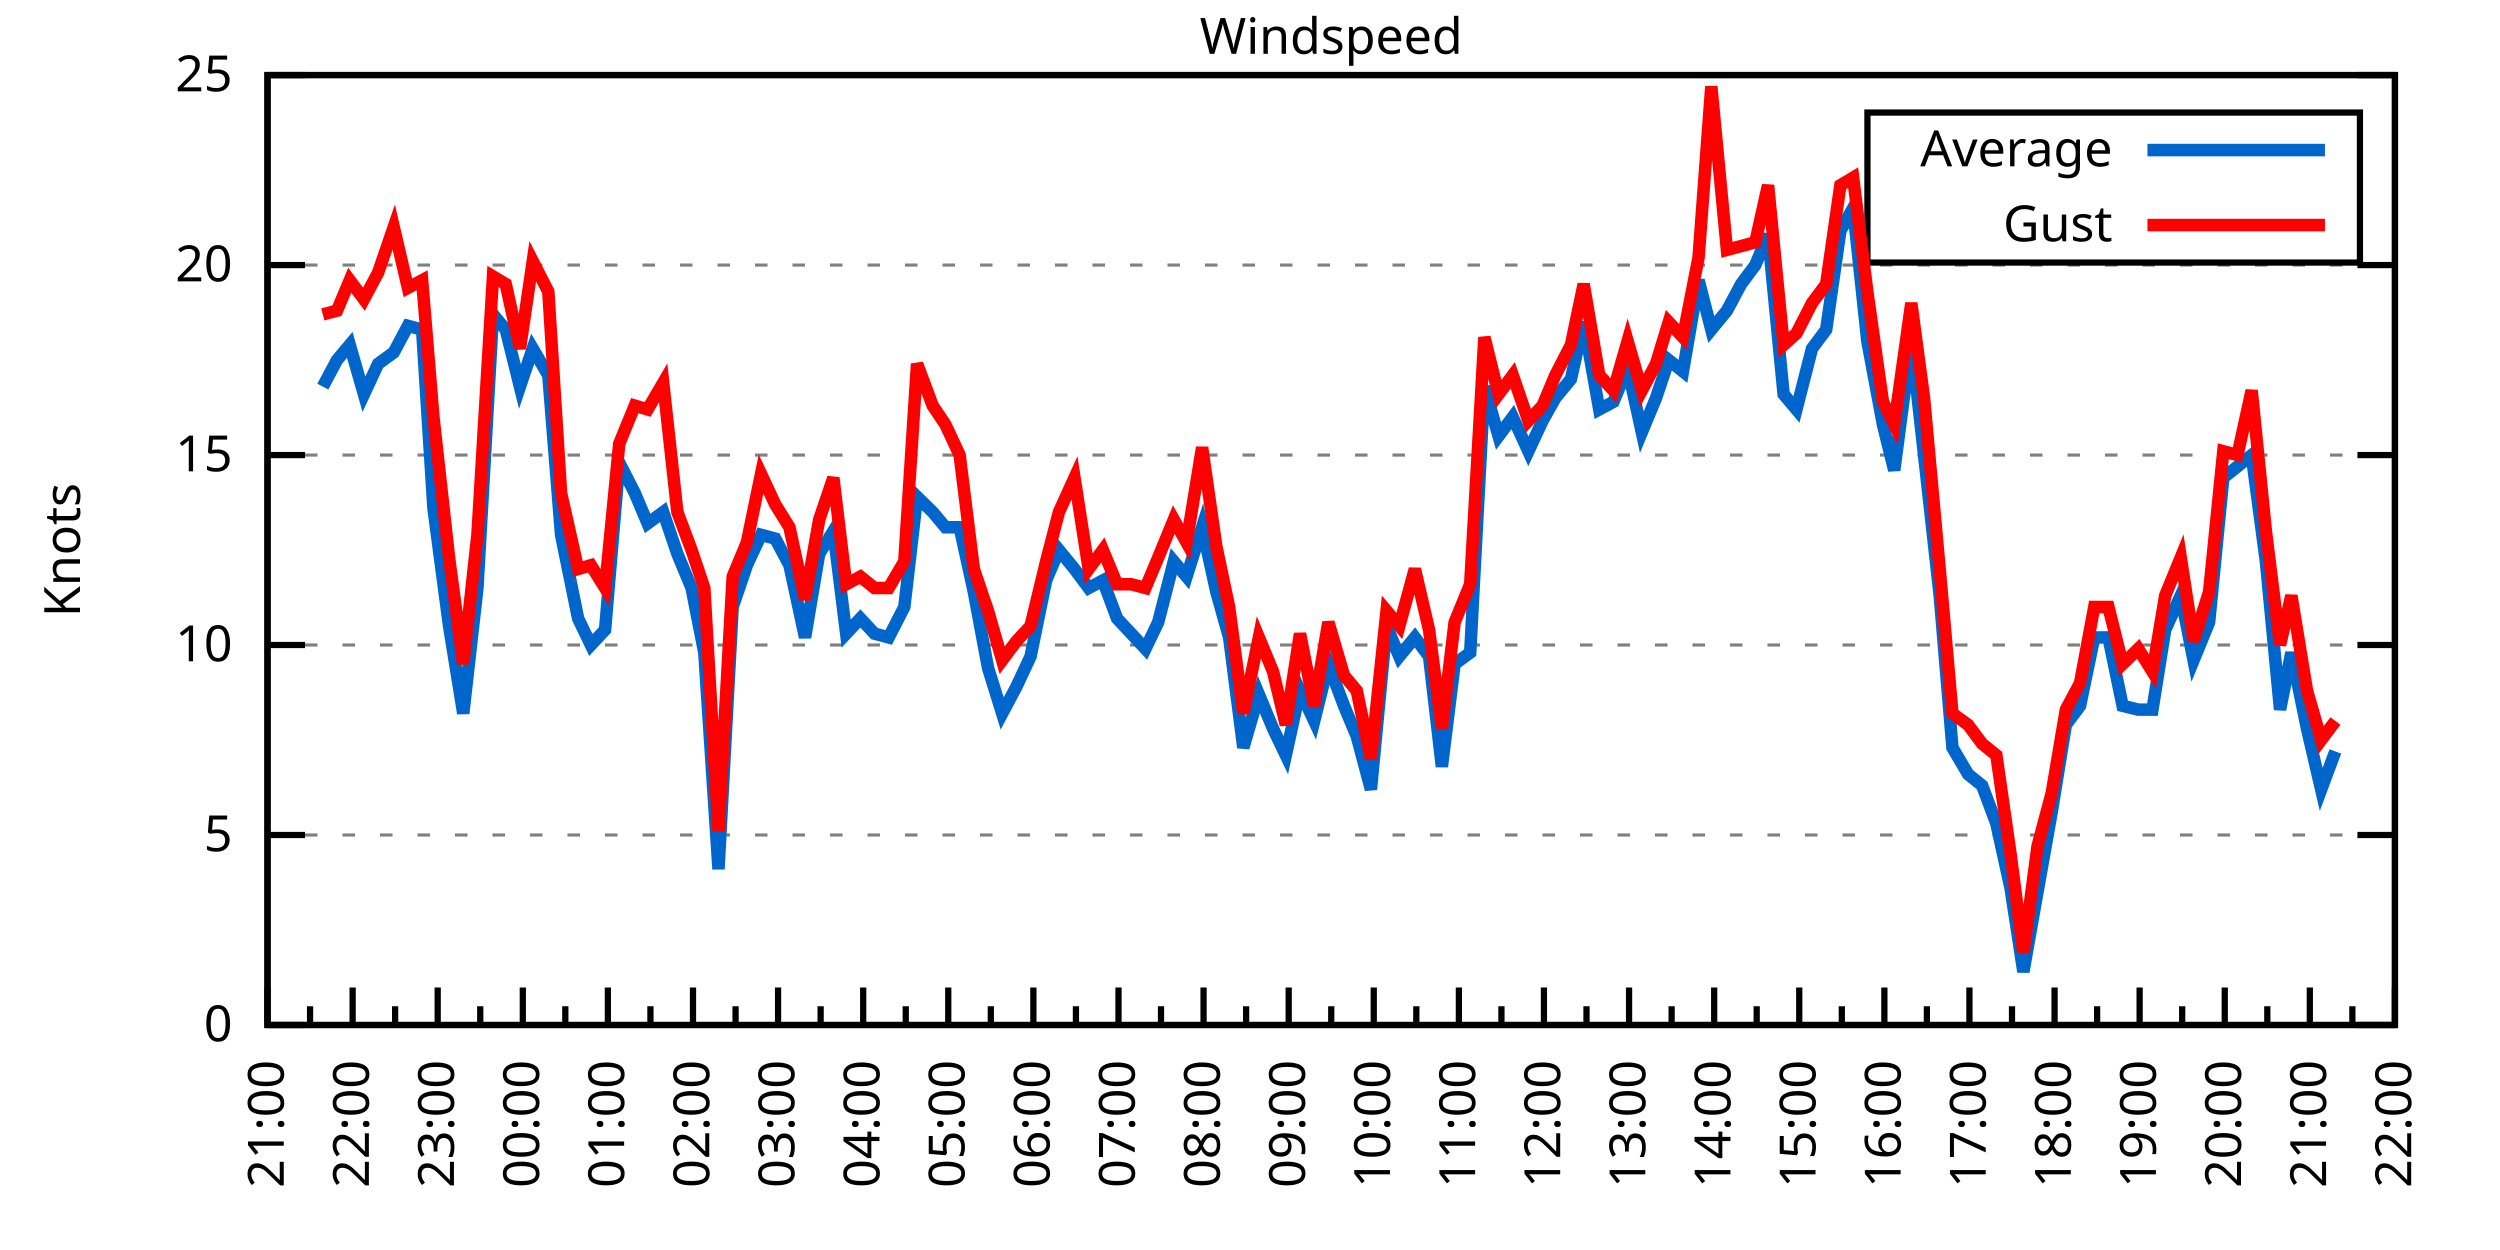
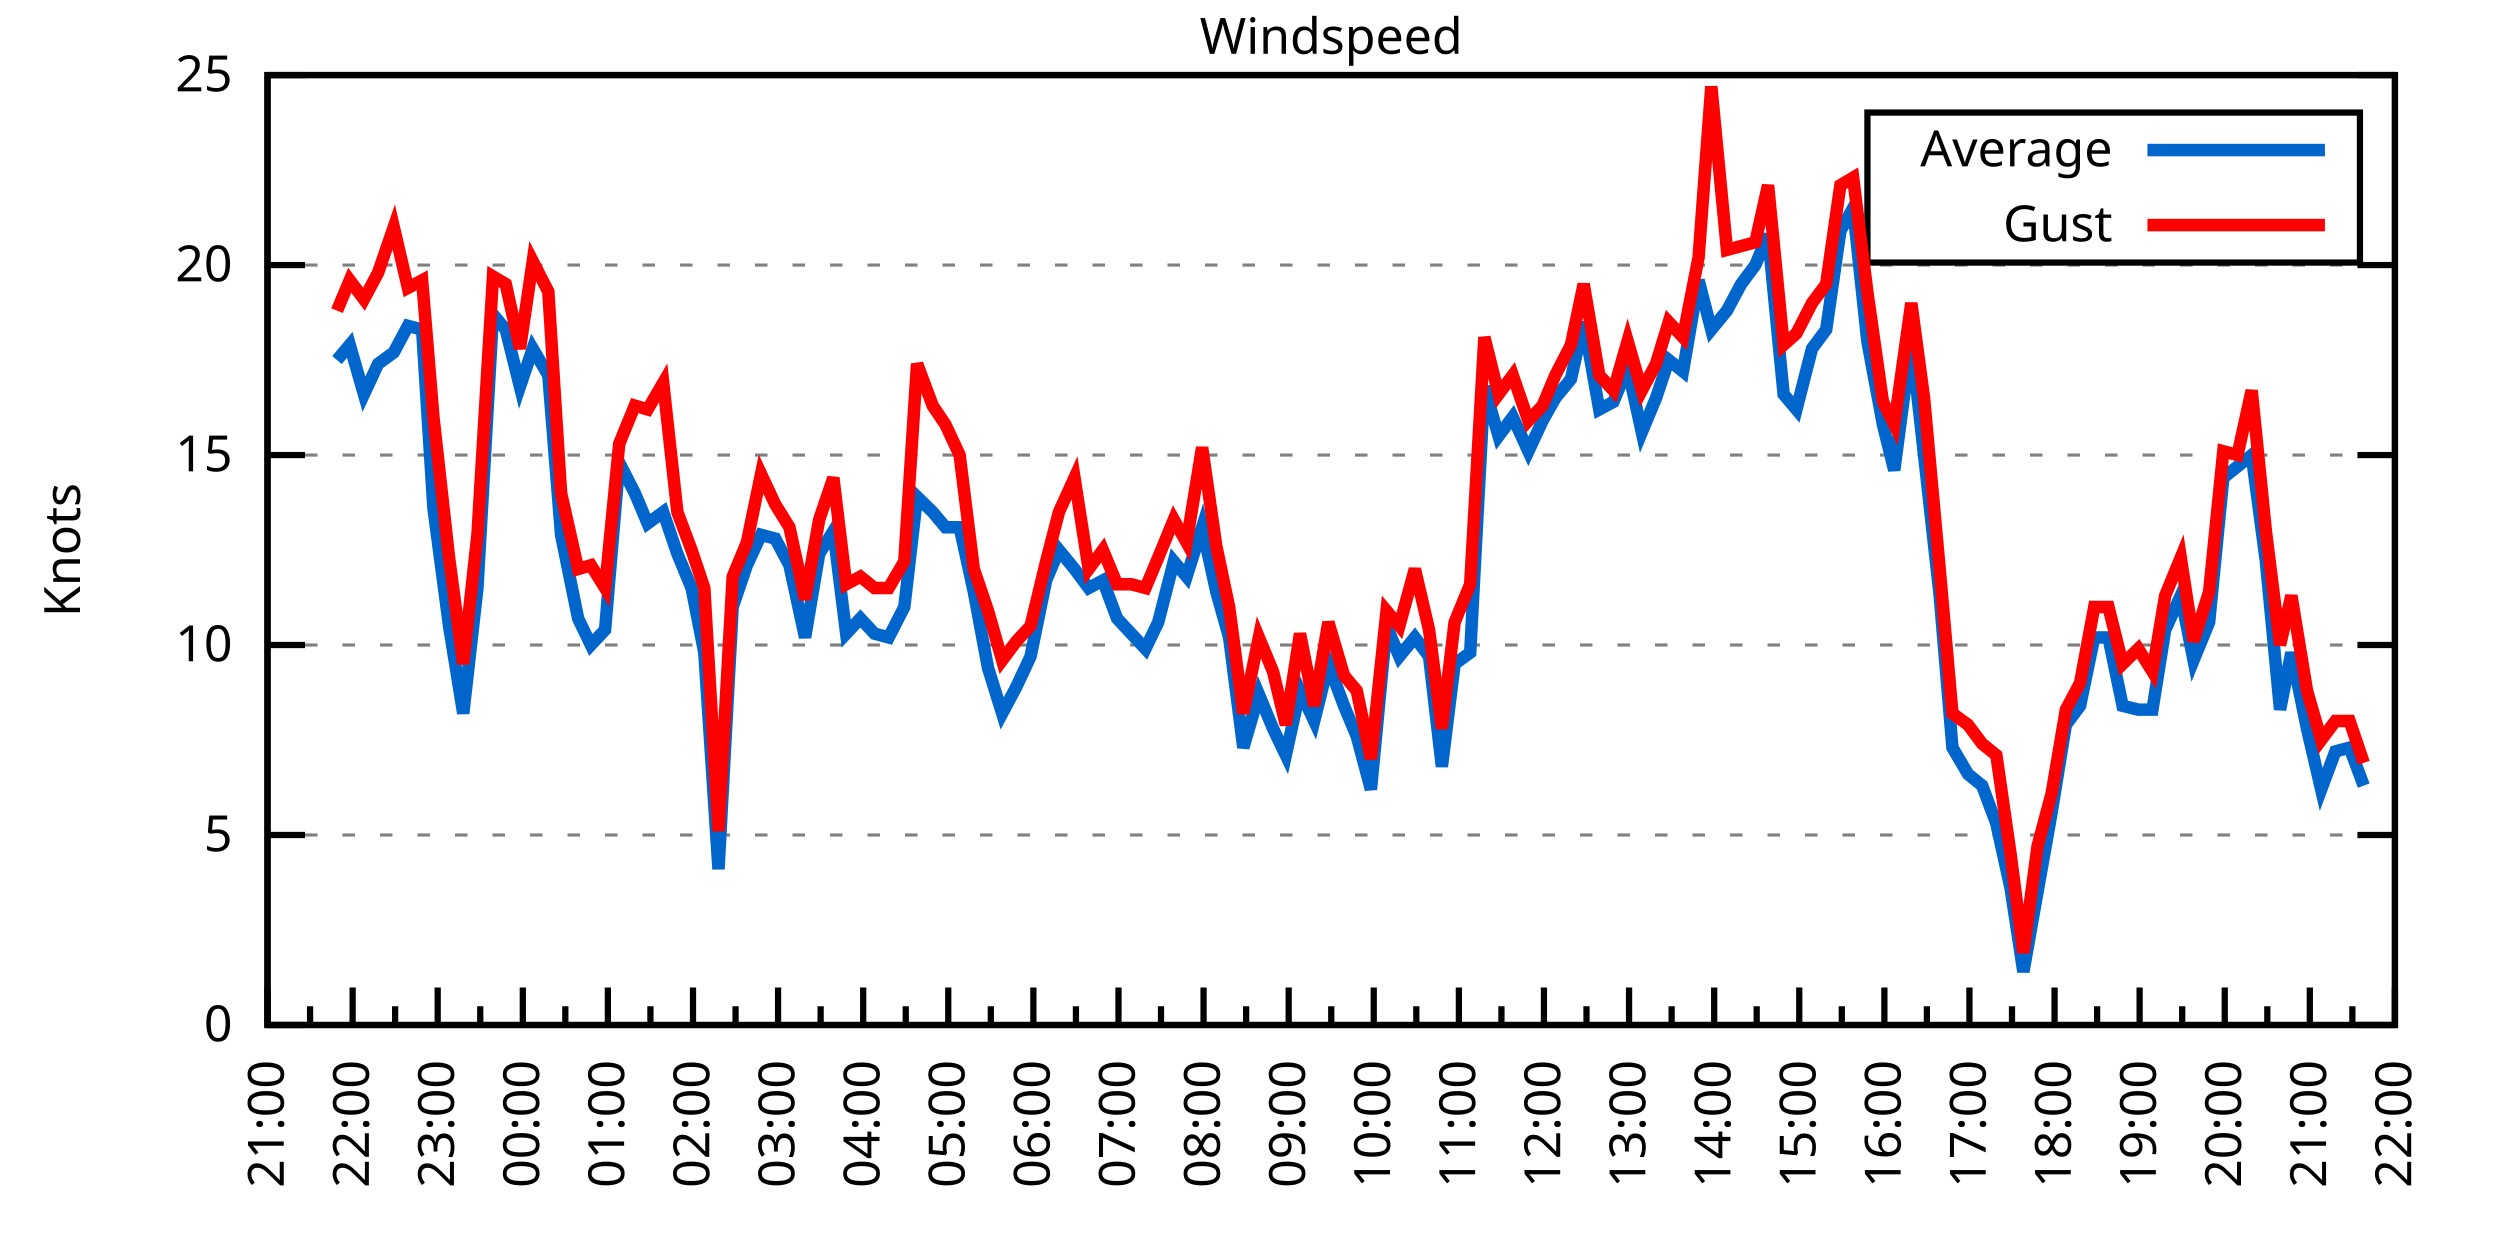
<svg xmlns="http://www.w3.org/2000/svg" xmlns:xlink="http://www.w3.org/1999/xlink" width="400" height="200" viewBox="0 0 400 200">
  <g id="gnuplot_canvas">
    <rect x="0" y="0" width="400" height="200" fill="none" />
    <defs>
      <circle id="gpDot" r="0.5" stroke-width="0.5" stroke="currentColor" />
      <path id="gpPt0" stroke-width="0.333" stroke="currentColor" d="M-1,0 h2 M0,-1 v2" />
      <path id="gpPt1" stroke-width="0.333" stroke="currentColor" d="M-1,-1 L1,1 M1,-1 L-1,1" />
      <path id="gpPt2" stroke-width="0.333" stroke="currentColor" d="M-1,0 L1,0 M0,-1 L0,1 M-1,-1 L1,1 M-1,1 L1,-1" />
      <rect id="gpPt3" stroke-width="0.333" stroke="currentColor" x="-1" y="-1" width="2" height="2" />
      <rect id="gpPt4" stroke-width="0.333" stroke="currentColor" fill="currentColor" x="-1" y="-1" width="2" height="2" />
      <circle id="gpPt5" stroke-width="0.333" stroke="currentColor" cx="0" cy="0" r="1" />
      <use xlink:href="#gpPt5" id="gpPt6" fill="currentColor" stroke="none" />
      <path id="gpPt7" stroke-width="0.333" stroke="currentColor" d="M0,-1.33 L-1.33,0.67 L1.33,0.67 z" />
      <use xlink:href="#gpPt7" id="gpPt8" fill="currentColor" stroke="none" />
      <use xlink:href="#gpPt7" id="gpPt9" stroke="currentColor" transform="rotate(180)" />
      <use xlink:href="#gpPt9" id="gpPt10" fill="currentColor" stroke="none" />
      <use xlink:href="#gpPt3" id="gpPt11" stroke="currentColor" transform="rotate(45)" />
      <use xlink:href="#gpPt11" id="gpPt12" fill="currentColor" stroke="none" />
      <path id="gpPt13" stroke-width="0.333" stroke="currentColor" d="M0,1.330 L1.265,0.411 L0.782,-1.067 L-0.782,-1.076 L-1.265,0.411 z" />
      <use xlink:href="#gpPt13" id="gpPt14" fill="currentColor" stroke="none" />
      <filter id="textbox" filterUnits="objectBoundingBox" x="0" y="0" height="1" width="1">
        <feFlood flood-color="white" flood-opacity="1" result="bgnd" />
        <feComposite in="SourceGraphic" in2="bgnd" operator="atop" />
      </filter>
      <filter id="greybox" filterUnits="objectBoundingBox" x="0" y="0" height="1" width="1">
        <feFlood flood-color="lightgrey" flood-opacity="1" result="grey" />
        <feComposite in="SourceGraphic" in2="grey" operator="atop" />
      </filter>
    </defs>
    <g fill="none" color="white" stroke="currentColor" stroke-width="1.00" stroke-linecap="butt" stroke-linejoin="miter">
</g>
    <g fill="none" color="black" stroke="currentColor" stroke-width="1.00" stroke-linecap="butt" stroke-linejoin="miter">
      <g stroke="none" shape-rendering="crispEdges">
        <polygon fill="rgb(255, 255, 255)" points="42.80,164.00 383.18,164.00 383.18,12.02 42.80,12.02 " />
      </g>
    </g>
    <g fill="none" color="black" stroke="currentColor" stroke-width="1.00" stroke-linecap="butt" stroke-linejoin="miter">
</g>
    <g fill="none" color="black" stroke="black" stroke-width="0.50" stroke-linecap="butt" stroke-linejoin="miter">
</g>
    <g fill="none" color="gray" stroke="currentColor" stroke-width="0.50" stroke-linecap="butt" stroke-linejoin="miter">
      <path stroke="gray" stroke-dasharray="2,4" class="gridline" d="M42.80,164.00 L383.19,164.00  " />
    </g>
    <g fill="none" color="gray" stroke="gray" stroke-width="1.00" stroke-linecap="butt" stroke-linejoin="miter">
</g>
    <g fill="none" color="black" stroke="currentColor" stroke-width="1.00" stroke-linecap="butt" stroke-linejoin="miter">
      <path stroke="black" d="M42.80,164.00 L48.80,164.00 M383.19,164.00 L377.19,164.00  " />
      <g transform="translate(37.20,166.60)" stroke="none" fill="black" font-family="Sans" font-size="8.00" text-anchor="end">
        <text>
          <tspan font-family="Sans"> 0</tspan>
        </text>
      </g>
    </g>
    <g fill="none" color="black" stroke="currentColor" stroke-width="1.00" stroke-linecap="butt" stroke-linejoin="miter">
</g>
    <g fill="none" color="black" stroke="black" stroke-width="0.50" stroke-linecap="butt" stroke-linejoin="miter">
</g>
    <g fill="none" color="gray" stroke="currentColor" stroke-width="0.50" stroke-linecap="butt" stroke-linejoin="miter">
      <path stroke="gray" stroke-dasharray="2,4" class="gridline" d="M42.80,133.60 L383.19,133.60  " />
    </g>
    <g fill="none" color="gray" stroke="gray" stroke-width="1.00" stroke-linecap="butt" stroke-linejoin="miter">
</g>
    <g fill="none" color="black" stroke="currentColor" stroke-width="1.00" stroke-linecap="butt" stroke-linejoin="miter">
      <path stroke="black" d="M42.80,133.60 L48.80,133.60 M383.19,133.60 L377.19,133.60  " />
      <g transform="translate(37.20,136.20)" stroke="none" fill="black" font-family="Sans" font-size="8.00" text-anchor="end">
        <text>
          <tspan font-family="Sans"> 5</tspan>
        </text>
      </g>
    </g>
    <g fill="none" color="black" stroke="currentColor" stroke-width="1.00" stroke-linecap="butt" stroke-linejoin="miter">
</g>
    <g fill="none" color="black" stroke="black" stroke-width="0.50" stroke-linecap="butt" stroke-linejoin="miter">
</g>
    <g fill="none" color="gray" stroke="currentColor" stroke-width="0.50" stroke-linecap="butt" stroke-linejoin="miter">
      <path stroke="gray" stroke-dasharray="2,4" class="gridline" d="M42.80,103.20 L383.19,103.20  " />
    </g>
    <g fill="none" color="gray" stroke="gray" stroke-width="1.00" stroke-linecap="butt" stroke-linejoin="miter">
</g>
    <g fill="none" color="black" stroke="currentColor" stroke-width="1.00" stroke-linecap="butt" stroke-linejoin="miter">
      <path stroke="black" d="M42.80,103.20 L48.80,103.20 M383.19,103.20 L377.19,103.20  " />
      <g transform="translate(37.20,105.80)" stroke="none" fill="black" font-family="Sans" font-size="8.00" text-anchor="end">
        <text>
          <tspan font-family="Sans"> 10</tspan>
        </text>
      </g>
    </g>
    <g fill="none" color="black" stroke="currentColor" stroke-width="1.00" stroke-linecap="butt" stroke-linejoin="miter">
</g>
    <g fill="none" color="black" stroke="black" stroke-width="0.50" stroke-linecap="butt" stroke-linejoin="miter">
</g>
    <g fill="none" color="gray" stroke="currentColor" stroke-width="0.50" stroke-linecap="butt" stroke-linejoin="miter">
      <path stroke="gray" stroke-dasharray="2,4" class="gridline" d="M42.80,72.81 L383.19,72.81  " />
    </g>
    <g fill="none" color="gray" stroke="gray" stroke-width="1.00" stroke-linecap="butt" stroke-linejoin="miter">
</g>
    <g fill="none" color="black" stroke="currentColor" stroke-width="1.00" stroke-linecap="butt" stroke-linejoin="miter">
      <path stroke="black" d="M42.80,72.81 L48.80,72.81 M383.19,72.81 L377.19,72.81  " />
      <g transform="translate(37.20,75.41)" stroke="none" fill="black" font-family="Sans" font-size="8.00" text-anchor="end">
        <text>
          <tspan font-family="Sans"> 15</tspan>
        </text>
      </g>
    </g>
    <g fill="none" color="black" stroke="currentColor" stroke-width="1.00" stroke-linecap="butt" stroke-linejoin="miter">
</g>
    <g fill="none" color="black" stroke="black" stroke-width="0.50" stroke-linecap="butt" stroke-linejoin="miter">
</g>
    <g fill="none" color="gray" stroke="currentColor" stroke-width="0.50" stroke-linecap="butt" stroke-linejoin="miter">
      <path stroke="gray" stroke-dasharray="2,4" class="gridline" d="M42.80,42.41 L383.19,42.41  " />
    </g>
    <g fill="none" color="gray" stroke="gray" stroke-width="1.00" stroke-linecap="butt" stroke-linejoin="miter">
</g>
    <g fill="none" color="black" stroke="currentColor" stroke-width="1.00" stroke-linecap="butt" stroke-linejoin="miter">
      <path stroke="black" d="M42.80,42.41 L48.80,42.41 M383.19,42.41 L377.19,42.41  " />
      <g transform="translate(37.20,45.01)" stroke="none" fill="black" font-family="Sans" font-size="8.00" text-anchor="end">
        <text>
          <tspan font-family="Sans"> 20</tspan>
        </text>
      </g>
    </g>
    <g fill="none" color="black" stroke="currentColor" stroke-width="1.00" stroke-linecap="butt" stroke-linejoin="miter">
</g>
    <g fill="none" color="black" stroke="black" stroke-width="0.50" stroke-linecap="butt" stroke-linejoin="miter">
</g>
    <g fill="none" color="gray" stroke="currentColor" stroke-width="0.50" stroke-linecap="butt" stroke-linejoin="miter">
      <path stroke="gray" stroke-dasharray="2,4" class="gridline" d="M42.80,12.01 L383.19,12.01  " />
    </g>
    <g fill="none" color="gray" stroke="gray" stroke-width="1.00" stroke-linecap="butt" stroke-linejoin="miter">
</g>
    <g fill="none" color="black" stroke="currentColor" stroke-width="1.00" stroke-linecap="butt" stroke-linejoin="miter">
      <path stroke="black" d="M42.80,12.01 L48.80,12.01 M383.19,12.01 L377.19,12.01  " />
      <g transform="translate(37.20,14.61)" stroke="none" fill="black" font-family="Sans" font-size="8.00" text-anchor="end">
        <text>
          <tspan font-family="Sans"> 25</tspan>
        </text>
      </g>
    </g>
    <g fill="none" color="black" stroke="currentColor" stroke-width="1.00" stroke-linecap="butt" stroke-linejoin="miter">
      <path stroke="black" d="M42.80,164.00 L42.80,158.00  " />
      <g transform="translate(45.40,169.60) rotate(270)" stroke="none" fill="black" font-family="Sans" font-size="8.00" text-anchor="end">
        <text>
          <tspan font-family="Sans">21:00</tspan>
        </text>
      </g>
    </g>
    <g fill="none" color="black" stroke="currentColor" stroke-width="1.00" stroke-linecap="butt" stroke-linejoin="miter">
      <path stroke="black" d="M49.61,164.00 L49.61,161.00 M56.42,164.00 L56.42,158.00  " />
      <g transform="translate(59.02,169.60) rotate(270)" stroke="none" fill="black" font-family="Sans" font-size="8.00" text-anchor="end">
        <text>
          <tspan font-family="Sans">22:00</tspan>
        </text>
      </g>
    </g>
    <g fill="none" color="black" stroke="currentColor" stroke-width="1.00" stroke-linecap="butt" stroke-linejoin="miter">
      <path stroke="black" d="M63.22,164.00 L63.22,161.00 M70.03,164.00 L70.03,158.00  " />
      <g transform="translate(72.63,169.60) rotate(270)" stroke="none" fill="black" font-family="Sans" font-size="8.00" text-anchor="end">
        <text>
          <tspan font-family="Sans">23:00</tspan>
        </text>
      </g>
    </g>
    <g fill="none" color="black" stroke="currentColor" stroke-width="1.00" stroke-linecap="butt" stroke-linejoin="miter">
      <path stroke="black" d="M76.84,164.00 L76.84,161.00 M83.65,164.00 L83.65,158.00  " />
      <g transform="translate(86.25,169.60) rotate(270)" stroke="none" fill="black" font-family="Sans" font-size="8.00" text-anchor="end">
        <text>
          <tspan font-family="Sans">00:00</tspan>
        </text>
      </g>
    </g>
    <g fill="none" color="black" stroke="currentColor" stroke-width="1.00" stroke-linecap="butt" stroke-linejoin="miter">
      <path stroke="black" d="M90.45,164.00 L90.45,161.00 M97.26,164.00 L97.26,158.00  " />
      <g transform="translate(99.86,169.60) rotate(270)" stroke="none" fill="black" font-family="Sans" font-size="8.00" text-anchor="end">
        <text>
          <tspan font-family="Sans">01:00</tspan>
        </text>
      </g>
    </g>
    <g fill="none" color="black" stroke="currentColor" stroke-width="1.00" stroke-linecap="butt" stroke-linejoin="miter">
      <path stroke="black" d="M104.07,164.00 L104.07,161.00 M110.88,164.00 L110.88,158.00  " />
      <g transform="translate(113.48,169.60) rotate(270)" stroke="none" fill="black" font-family="Sans" font-size="8.00" text-anchor="end">
        <text>
          <tspan font-family="Sans">02:00</tspan>
        </text>
      </g>
    </g>
    <g fill="none" color="black" stroke="currentColor" stroke-width="1.00" stroke-linecap="butt" stroke-linejoin="miter">
      <path stroke="black" d="M117.69,164.00 L117.69,161.00 M124.49,164.00 L124.49,158.00  " />
      <g transform="translate(127.09,169.60) rotate(270)" stroke="none" fill="black" font-family="Sans" font-size="8.00" text-anchor="end">
        <text>
          <tspan font-family="Sans">03:00</tspan>
        </text>
      </g>
    </g>
    <g fill="none" color="black" stroke="currentColor" stroke-width="1.00" stroke-linecap="butt" stroke-linejoin="miter">
      <path stroke="black" d="M131.30,164.00 L131.30,161.00 M138.11,164.00 L138.11,158.00  " />
      <g transform="translate(140.71,169.60) rotate(270)" stroke="none" fill="black" font-family="Sans" font-size="8.00" text-anchor="end">
        <text>
          <tspan font-family="Sans">04:00</tspan>
        </text>
      </g>
    </g>
    <g fill="none" color="black" stroke="currentColor" stroke-width="1.00" stroke-linecap="butt" stroke-linejoin="miter">
      <path stroke="black" d="M144.92,164.00 L144.92,161.00 M151.72,164.00 L151.72,158.00  " />
      <g transform="translate(154.32,169.60) rotate(270)" stroke="none" fill="black" font-family="Sans" font-size="8.00" text-anchor="end">
        <text>
          <tspan font-family="Sans">05:00</tspan>
        </text>
      </g>
    </g>
    <g fill="none" color="black" stroke="currentColor" stroke-width="1.00" stroke-linecap="butt" stroke-linejoin="miter">
      <path stroke="black" d="M158.53,164.00 L158.53,161.00 M165.34,164.00 L165.34,158.00  " />
      <g transform="translate(167.94,169.60) rotate(270)" stroke="none" fill="black" font-family="Sans" font-size="8.00" text-anchor="end">
        <text>
          <tspan font-family="Sans">06:00</tspan>
        </text>
      </g>
    </g>
    <g fill="none" color="black" stroke="currentColor" stroke-width="1.00" stroke-linecap="butt" stroke-linejoin="miter">
      <path stroke="black" d="M172.15,164.00 L172.15,161.00 M178.96,164.00 L178.96,158.00  " />
      <g transform="translate(181.56,169.60) rotate(270)" stroke="none" fill="black" font-family="Sans" font-size="8.00" text-anchor="end">
        <text>
          <tspan font-family="Sans">07:00</tspan>
        </text>
      </g>
    </g>
    <g fill="none" color="black" stroke="currentColor" stroke-width="1.00" stroke-linecap="butt" stroke-linejoin="miter">
      <path stroke="black" d="M185.76,164.00 L185.76,161.00 M192.57,164.00 L192.57,158.00  " />
      <g transform="translate(195.17,169.60) rotate(270)" stroke="none" fill="black" font-family="Sans" font-size="8.00" text-anchor="end">
        <text>
          <tspan font-family="Sans">08:00</tspan>
        </text>
      </g>
    </g>
    <g fill="none" color="black" stroke="currentColor" stroke-width="1.00" stroke-linecap="butt" stroke-linejoin="miter">
      <path stroke="black" d="M199.38,164.00 L199.38,161.00 M206.19,164.00 L206.19,158.00  " />
      <g transform="translate(208.79,169.60) rotate(270)" stroke="none" fill="black" font-family="Sans" font-size="8.00" text-anchor="end">
        <text>
          <tspan font-family="Sans">09:00</tspan>
        </text>
      </g>
    </g>
    <g fill="none" color="black" stroke="currentColor" stroke-width="1.00" stroke-linecap="butt" stroke-linejoin="miter">
      <path stroke="black" d="M213.00,164.00 L213.00,161.00 M219.80,164.00 L219.80,158.00  " />
      <g transform="translate(222.40,169.60) rotate(270)" stroke="none" fill="black" font-family="Sans" font-size="8.00" text-anchor="end">
        <text>
          <tspan font-family="Sans">10:00</tspan>
        </text>
      </g>
    </g>
    <g fill="none" color="black" stroke="currentColor" stroke-width="1.00" stroke-linecap="butt" stroke-linejoin="miter">
      <path stroke="black" d="M226.61,164.00 L226.61,161.00 M233.42,164.00 L233.42,158.00  " />
      <g transform="translate(236.02,169.60) rotate(270)" stroke="none" fill="black" font-family="Sans" font-size="8.00" text-anchor="end">
        <text>
          <tspan font-family="Sans">11:00</tspan>
        </text>
      </g>
    </g>
    <g fill="none" color="black" stroke="currentColor" stroke-width="1.00" stroke-linecap="butt" stroke-linejoin="miter">
      <path stroke="black" d="M240.23,164.00 L240.23,161.00 M247.03,164.00 L247.03,158.00  " />
      <g transform="translate(249.63,169.60) rotate(270)" stroke="none" fill="black" font-family="Sans" font-size="8.00" text-anchor="end">
        <text>
          <tspan font-family="Sans">12:00</tspan>
        </text>
      </g>
    </g>
    <g fill="none" color="black" stroke="currentColor" stroke-width="1.00" stroke-linecap="butt" stroke-linejoin="miter">
      <path stroke="black" d="M253.84,164.00 L253.84,161.00 M260.65,164.00 L260.65,158.00  " />
      <g transform="translate(263.25,169.60) rotate(270)" stroke="none" fill="black" font-family="Sans" font-size="8.00" text-anchor="end">
        <text>
          <tspan font-family="Sans">13:00</tspan>
        </text>
      </g>
    </g>
    <g fill="none" color="black" stroke="currentColor" stroke-width="1.00" stroke-linecap="butt" stroke-linejoin="miter">
      <path stroke="black" d="M267.46,164.00 L267.46,161.00 M274.27,164.00 L274.27,158.00  " />
      <g transform="translate(276.87,169.60) rotate(270)" stroke="none" fill="black" font-family="Sans" font-size="8.00" text-anchor="end">
        <text>
          <tspan font-family="Sans">14:00</tspan>
        </text>
      </g>
    </g>
    <g fill="none" color="black" stroke="currentColor" stroke-width="1.00" stroke-linecap="butt" stroke-linejoin="miter">
      <path stroke="black" d="M281.07,164.00 L281.07,161.00 M287.88,164.00 L287.88,158.00  " />
      <g transform="translate(290.48,169.60) rotate(270)" stroke="none" fill="black" font-family="Sans" font-size="8.00" text-anchor="end">
        <text>
          <tspan font-family="Sans">15:00</tspan>
        </text>
      </g>
    </g>
    <g fill="none" color="black" stroke="currentColor" stroke-width="1.00" stroke-linecap="butt" stroke-linejoin="miter">
      <path stroke="black" d="M294.69,164.00 L294.69,161.00 M301.50,164.00 L301.50,158.00  " />
      <g transform="translate(304.10,169.60) rotate(270)" stroke="none" fill="black" font-family="Sans" font-size="8.00" text-anchor="end">
        <text>
          <tspan font-family="Sans">16:00</tspan>
        </text>
      </g>
    </g>
    <g fill="none" color="black" stroke="currentColor" stroke-width="1.00" stroke-linecap="butt" stroke-linejoin="miter">
      <path stroke="black" d="M308.30,164.00 L308.30,161.00 M315.11,164.00 L315.11,158.00  " />
      <g transform="translate(317.71,169.60) rotate(270)" stroke="none" fill="black" font-family="Sans" font-size="8.00" text-anchor="end">
        <text>
          <tspan font-family="Sans">17:00</tspan>
        </text>
      </g>
    </g>
    <g fill="none" color="black" stroke="currentColor" stroke-width="1.00" stroke-linecap="butt" stroke-linejoin="miter">
      <path stroke="black" d="M321.92,164.00 L321.92,161.00 M328.73,164.00 L328.73,158.00  " />
      <g transform="translate(331.33,169.60) rotate(270)" stroke="none" fill="black" font-family="Sans" font-size="8.00" text-anchor="end">
        <text>
          <tspan font-family="Sans">18:00</tspan>
        </text>
      </g>
    </g>
    <g fill="none" color="black" stroke="currentColor" stroke-width="1.00" stroke-linecap="butt" stroke-linejoin="miter">
      <path stroke="black" d="M335.54,164.00 L335.54,161.00 M342.34,164.00 L342.34,158.00  " />
      <g transform="translate(344.94,169.60) rotate(270)" stroke="none" fill="black" font-family="Sans" font-size="8.00" text-anchor="end">
        <text>
          <tspan font-family="Sans">19:00</tspan>
        </text>
      </g>
    </g>
    <g fill="none" color="black" stroke="currentColor" stroke-width="1.00" stroke-linecap="butt" stroke-linejoin="miter">
      <path stroke="black" d="M349.15,164.00 L349.15,161.00 M355.96,164.00 L355.96,158.00  " />
      <g transform="translate(358.56,169.60) rotate(270)" stroke="none" fill="black" font-family="Sans" font-size="8.00" text-anchor="end">
        <text>
          <tspan font-family="Sans">20:00</tspan>
        </text>
      </g>
    </g>
    <g fill="none" color="black" stroke="currentColor" stroke-width="1.00" stroke-linecap="butt" stroke-linejoin="miter">
      <path stroke="black" d="M362.77,164.00 L362.77,161.00 M369.57,164.00 L369.57,158.00  " />
      <g transform="translate(372.17,169.60) rotate(270)" stroke="none" fill="black" font-family="Sans" font-size="8.00" text-anchor="end">
        <text>
          <tspan font-family="Sans">21:00</tspan>
        </text>
      </g>
    </g>
    <g fill="none" color="black" stroke="currentColor" stroke-width="1.00" stroke-linecap="butt" stroke-linejoin="miter">
      <path stroke="black" d="M376.38,164.00 L376.38,161.00 M383.19,164.00 L383.19,158.00  " />
      <g transform="translate(385.79,169.60) rotate(270)" stroke="none" fill="black" font-family="Sans" font-size="8.00" text-anchor="end">
        <text>
          <tspan font-family="Sans">22:00</tspan>
        </text>
      </g>
    </g>
    <g fill="none" color="black" stroke="currentColor" stroke-width="1.00" stroke-linecap="butt" stroke-linejoin="miter">
</g>
    <g fill="none" color="black" stroke="currentColor" stroke-width="1.00" stroke-linecap="butt" stroke-linejoin="miter">
      <path stroke="black" d="M42.80,12.01 L42.80,164.00 L383.19,164.00 L383.19,12.01 L42.80,12.01 Z  " />
    </g>
    <g fill="none" color="black" stroke="currentColor" stroke-width="1.00" stroke-linecap="butt" stroke-linejoin="miter">
      <g transform="translate(12.80,88.01) rotate(270)" stroke="none" fill="black" font-family="Sans" font-size="8.00" text-anchor="middle">
        <text>
          <tspan font-family="Sans">Knots</tspan>
        </text>
      </g>
    </g>
    <g fill="none" color="black" stroke="currentColor" stroke-width="1.00" stroke-linecap="butt" stroke-linejoin="miter">
</g>
    <g fill="none" color="black" stroke="currentColor" stroke-width="1.00" stroke-linecap="butt" stroke-linejoin="miter">
      <path stroke="black" d="M298.79,42.01 L298.79,18.01 L377.59,18.01 L377.59,42.01 L298.79,42.01 Z  " />
    </g>
    <g id="Windspeed_plot_1">
      <g fill="none" color="white" stroke="black" stroke-width="2.00" stroke-linecap="butt" stroke-linejoin="miter">
</g>
      <g fill="none" color="black" stroke="currentColor" stroke-width="2.00" stroke-linecap="butt" stroke-linejoin="miter">
        <g transform="translate(337.99,26.61)" stroke="none" fill="black" font-family="Sans" font-size="8.00" text-anchor="end">
          <text>
            <tspan font-family="Sans">Average</tspan>
          </text>
        </g>
      </g>
      <g fill="none" color="black" stroke="currentColor" stroke-width="2.00" stroke-linecap="butt" stroke-linejoin="miter">
-         <path stroke="rgb(  0, 102, 204)" d="M343.59,24.01 L371.99,24.01 M51.65,61.86 L53.92,57.61 L55.96,55.18 L58.23,63.08 L60.50,58.21 L63.00,56.39   L65.27,52.14 L67.54,52.74 L69.35,81.32 L71.85,100.16 L74.12,114.15 L76.39,94.08 L78.88,50.31 L80.92,52.74   L83.19,61.86 L85.24,55.78 L87.73,60.04 L89.77,85.57 L92.50,98.95 L94.54,103.20 L96.81,100.77 L99.08,74.02   L101.57,78.89 L103.62,83.75 L106.11,81.93 L108.38,88.61 L110.65,94.08 L112.69,104.42 L114.96,139.07 L117.23,97.12   L119.50,90.44 L121.77,85.57 L124.04,86.18 L126.31,90.44 L128.81,101.99 L131.07,88.61 L133.34,84.97 L135.39,101.38   L137.66,98.95 L139.92,101.38 L142.19,101.99 L144.69,97.12 L146.73,79.49 L149.23,81.93 L151.27,84.36 L153.54,84.36   L155.81,94.69 L158.08,106.85 L160.35,114.15 L162.62,109.89 L164.89,105.03 L167.38,92.87 L169.43,88.00 L171.92,91.04   L174.19,94.08 L176.46,92.87 L178.73,98.95 L181.00,101.38 L183.27,103.81 L185.31,99.56 L187.81,89.83 L189.85,92.26   L192.34,84.36 L194.61,94.69 L196.66,101.99 L198.93,119.62 L201.42,111.11 L203.69,116.58 L205.73,120.83 L208.00,110.50   L210.27,115.36 L212.54,106.24 L215.04,112.93 L217.08,117.80 L219.35,126.31 L221.85,100.16 L223.89,105.03 L226.38,101.99   L228.65,105.03 L230.70,122.66 L232.74,106.24 L235.23,104.42 L237.50,61.86 L239.77,69.77 L242.04,66.73 L244.54,72.20   L246.81,67.33 L248.85,63.69 L251.35,60.65 L253.39,51.53 L255.88,65.51 L258.15,64.29 L260.42,58.82 L262.69,69.16   L264.96,63.69 L267.00,57.61 L269.27,59.43 L271.77,44.84 L273.81,52.74 L276.31,49.70 L278.58,45.45 L280.85,42.41   L282.89,37.54 L285.38,63.08 L287.43,65.51 L289.92,55.78 L292.19,52.74 L294.46,36.94 L296.50,33.29 L298.77,54.57   L301.27,67.94 L303.08,75.24 L305.81,54.57 L307.85,72.81 L310.35,95.30 L312.39,119.62 L314.89,123.87 L317.15,125.70   L319.42,131.78 L321.69,142.11 L323.74,155.49 L326.00,142.72 L328.27,129.95 L330.54,115.97 L332.81,112.93 L335.08,101.99   L337.35,101.99 L339.62,112.93 L342.12,113.54 L344.39,113.54 L346.43,100.77 L348.92,95.30 L350.97,105.64 L353.46,99.56   L355.73,76.45 L358.00,74.63 L360.27,72.81 L362.54,89.83 L364.81,113.54 L366.62,104.42 L369.12,116.58 L371.39,126.31   L373.66,120.23  " />
+         <path stroke="rgb(  0, 102, 204)" d="M343.59,24.01 L371.99,24.01 M53.92,57.61 L55.96,55.18 L58.23,63.08 L60.50,58.21 L63.00,56.39 L65.27,52.14   L67.54,52.74 L69.35,81.32 L71.85,100.16 L74.12,114.15 L76.39,94.08 L78.88,50.31 L80.92,52.74 L83.19,61.86   L85.24,55.78 L87.73,60.04 L89.77,85.57 L92.50,98.95 L94.54,103.20 L96.81,100.77 L99.08,74.02 L101.57,78.89   L103.62,83.75 L106.11,81.93 L108.38,88.61 L110.65,94.08 L112.69,104.42 L114.96,139.07 L117.23,97.12 L119.50,90.44   L121.77,85.57 L124.04,86.18 L126.31,90.44 L128.81,101.99 L131.07,88.61 L133.34,84.97 L135.39,101.38 L137.66,98.95   L139.92,101.38 L142.19,101.99 L144.69,97.12 L146.73,79.49 L149.23,81.93 L151.27,84.36 L153.54,84.36 L155.81,94.69   L158.08,106.85 L160.35,114.15 L162.62,109.89 L164.89,105.03 L167.38,92.87 L169.43,88.00 L171.92,91.04 L174.19,94.08   L176.46,92.87 L178.73,98.95 L181.00,101.38 L183.27,103.81 L185.31,99.56 L187.81,89.83 L189.85,92.26 L192.34,84.36   L194.61,94.69 L196.66,101.99 L198.93,119.62 L201.42,111.11 L203.69,116.58 L205.73,120.83 L208.00,110.50 L210.27,115.36   L212.54,106.24 L215.04,112.93 L217.08,117.80 L219.35,126.31 L221.85,100.16 L223.89,105.03 L226.38,101.99 L228.65,105.03   L230.70,122.66 L232.74,106.24 L235.23,104.42 L237.50,61.86 L239.77,69.77 L242.04,66.73 L244.54,72.20 L246.81,67.33   L248.85,63.69 L251.35,60.65 L253.39,51.53 L255.88,65.51 L258.15,64.29 L260.42,58.82 L262.69,69.16 L264.96,63.69   L267.00,57.61 L269.27,59.43 L271.77,44.84 L273.81,52.74 L276.31,49.70 L278.58,45.45 L280.85,42.41 L282.89,37.54   L285.38,63.08 L287.43,65.51 L289.92,55.78 L292.19,52.74 L294.46,36.94 L296.50,33.29 L298.77,54.57 L301.27,67.94   L303.08,75.24 L305.81,54.57 L307.85,72.81 L310.35,95.30 L312.39,119.62 L314.89,123.87 L317.15,125.70 L319.42,131.78   L321.69,142.11 L323.74,155.49 L326.00,142.72 L328.27,129.95 L330.54,115.97 L332.81,112.93 L335.08,101.99 L337.35,101.99   L339.62,112.93 L342.12,113.54 L344.39,113.54 L346.43,100.77 L348.92,95.30 L350.97,105.64 L353.46,99.56 L355.73,76.45   L358.00,74.63 L360.27,72.81 L362.54,89.83 L364.81,113.54 L366.62,104.42 L369.12,116.58 L371.39,126.31 L373.66,120.23   L375.93,119.62 L378.20,125.70  " />
      </g>
    </g>
    <g id="Windspeed_plot_2">
      <g fill="none" color="black" stroke="currentColor" stroke-width="2.00" stroke-linecap="butt" stroke-linejoin="miter">
        <g transform="translate(337.99,38.61)" stroke="none" fill="black" font-family="Sans" font-size="8.00" text-anchor="end">
          <text>
            <tspan font-family="Sans">Gust</tspan>
          </text>
        </g>
      </g>
      <g fill="none" color="black" stroke="currentColor" stroke-width="2.00" stroke-linecap="butt" stroke-linejoin="miter">
-         <path stroke="rgb(255,   0,   0)" d="M343.59,36.01 L371.99,36.01 M51.65,50.31 L53.92,49.70 L55.96,44.84 L58.23,47.88 L60.50,43.62 L63.00,36.33   L65.27,46.06 L67.54,44.84 L69.35,66.73 L71.85,89.22 L74.12,106.24 L76.39,85.57 L78.88,44.23 L80.92,45.45   L83.19,55.78 L85.24,41.80 L87.73,46.66 L89.77,78.89 L92.50,91.04 L94.54,90.44 L96.81,94.08 L99.08,70.98   L101.57,64.90 L103.62,65.51 L106.11,61.25 L108.38,81.93 L110.65,88.00 L112.69,94.08 L114.96,132.99 L117.23,92.26   L119.50,86.79 L121.77,75.85 L124.04,80.71 L126.31,84.36 L128.81,95.91 L131.07,83.14 L133.34,76.45 L135.39,93.48   L137.66,92.26 L139.92,94.08 L142.19,94.08 L144.69,89.83 L146.73,58.21 L149.23,64.90 L151.27,67.94 L153.54,72.81   L155.81,91.04 L158.08,97.73 L160.35,105.64 L162.62,102.60 L164.89,100.16 L167.38,89.83 L169.43,81.93 L171.92,76.45   L174.19,91.04 L176.46,88.00 L178.73,93.48 L181.00,93.48 L183.27,94.08 L185.31,89.22 L187.81,83.14 L189.85,86.79   L192.34,71.59 L194.61,87.40 L196.66,97.12 L198.93,114.15 L201.42,101.99 L203.69,107.46 L205.73,115.97 L208.00,101.38   L210.27,112.93 L212.54,99.56 L215.04,108.07 L217.08,110.50 L219.35,121.44 L221.85,97.73 L223.89,100.16 L226.38,91.04   L228.65,100.77 L230.70,116.58 L232.74,99.56 L235.23,93.48 L237.50,53.96 L239.77,63.08 L242.04,60.04 L244.54,67.33   L246.81,64.90 L248.85,60.04 L251.35,55.18 L253.39,45.45 L255.88,60.04 L258.15,62.47 L260.42,54.57 L262.69,62.47   L264.96,58.21 L267.00,51.53 L269.27,53.96 L271.77,41.19 L273.81,13.83 L276.31,39.98 L278.58,39.37 L280.85,38.76   L282.89,29.64 L285.38,55.18 L287.43,53.35 L289.92,48.49 L292.19,45.45 L294.46,29.64 L296.50,28.42 L298.77,46.66   L301.27,64.29 L303.08,67.94 L305.81,48.49 L307.85,63.69 L310.35,91.04 L312.39,114.15 L314.89,115.97 L317.15,119.01   L319.42,120.83 L321.69,136.64 L323.74,152.45 L326.00,135.43 L328.27,126.91 L330.54,113.54 L332.81,109.28 L335.08,97.12   L337.35,97.12 L339.62,106.24 L342.12,103.81 L344.39,107.46 L346.43,95.30 L348.92,89.22 L350.97,102.60 L353.46,94.69   L355.73,72.20 L358.00,72.81 L360.27,62.47 L362.54,84.97 L364.81,103.20 L366.62,95.30 L369.12,110.50 L371.39,118.40   L373.66,115.36  " />
+         <path stroke="rgb(255,   0,   0)" d="M343.59,36.01 L371.99,36.01 M53.92,49.70 L55.96,44.84 L58.23,47.88 L60.50,43.62 L63.00,36.33 L65.27,46.06   L67.54,44.84 L69.35,66.73 L71.85,89.22 L74.12,106.24 L76.39,85.57 L78.88,44.23 L80.92,45.45 L83.19,55.78   L85.24,41.80 L87.73,46.66 L89.77,78.89 L92.50,91.04 L94.54,90.44 L96.81,94.08 L99.08,70.98 L101.57,64.90   L103.62,65.51 L106.11,61.25 L108.38,81.93 L110.65,88.00 L112.69,94.08 L114.96,132.99 L117.23,92.26 L119.50,86.79   L121.77,75.85 L124.04,80.71 L126.31,84.36 L128.81,95.91 L131.07,83.14 L133.34,76.45 L135.39,93.48 L137.66,92.26   L139.92,94.08 L142.19,94.08 L144.69,89.83 L146.73,58.21 L149.23,64.90 L151.27,67.94 L153.54,72.81 L155.81,91.04   L158.08,97.73 L160.35,105.64 L162.62,102.60 L164.89,100.16 L167.38,89.83 L169.43,81.93 L171.92,76.45 L174.19,91.04   L176.46,88.00 L178.73,93.48 L181.00,93.48 L183.27,94.08 L185.31,89.22 L187.81,83.14 L189.85,86.79 L192.34,71.59   L194.61,87.40 L196.66,97.12 L198.93,114.15 L201.42,101.99 L203.69,107.46 L205.73,115.97 L208.00,101.38 L210.27,112.93   L212.54,99.56 L215.04,108.07 L217.08,110.50 L219.35,121.44 L221.85,97.73 L223.89,100.16 L226.38,91.04 L228.65,100.77   L230.70,116.58 L232.74,99.56 L235.23,93.48 L237.50,53.96 L239.77,63.08 L242.04,60.04 L244.54,67.33 L246.81,64.90   L248.85,60.04 L251.35,55.18 L253.39,45.45 L255.88,60.04 L258.15,62.47 L260.42,54.57 L262.69,62.47 L264.96,58.21   L267.00,51.53 L269.27,53.96 L271.77,41.19 L273.81,13.83 L276.31,39.98 L278.58,39.37 L280.85,38.76 L282.89,29.64   L285.38,55.18 L287.43,53.35 L289.92,48.49 L292.19,45.45 L294.46,29.64 L296.50,28.42 L298.77,46.66 L301.27,64.29   L303.08,67.94 L305.81,48.49 L307.85,63.69 L310.35,91.04 L312.39,114.15 L314.89,115.97 L317.15,119.01 L319.42,120.83   L321.69,136.64 L323.74,152.45 L326.00,135.43 L328.27,126.91 L330.54,113.54 L332.81,109.28 L335.08,97.12 L337.35,97.12   L339.62,106.24 L342.12,103.81 L344.39,107.46 L346.43,95.30 L348.92,89.22 L350.97,102.60 L353.46,94.69 L355.73,72.20   L358.00,72.81 L360.27,62.47 L362.54,84.97 L364.81,103.20 L366.62,95.30 L369.12,110.50 L371.39,118.40 L373.66,115.36   L375.93,115.36 L378.20,122.05  " />
      </g>
    </g>
    <g fill="none" color="black" stroke="currentColor" stroke-width="2.00" stroke-linecap="butt" stroke-linejoin="miter">
</g>
    <g fill="none" color="black" stroke="black" stroke-width="1.00" stroke-linecap="butt" stroke-linejoin="miter">
</g>
    <g fill="none" color="black" stroke="currentColor" stroke-width="1.00" stroke-linecap="butt" stroke-linejoin="miter">
      <path stroke="black" d="M42.80,12.01 L42.80,164.00 L383.19,164.00 L383.19,12.01 L42.80,12.01 Z  " />
    </g>
    <g fill="none" color="black" stroke="currentColor" stroke-width="1.00" stroke-linecap="butt" stroke-linejoin="miter">
      <g transform="translate(212.99,8.61)" stroke="none" fill="black" font-family="Sans" font-size="8.00" text-anchor="middle">
        <text>
          <tspan font-family="Sans">Windspeed</tspan>
        </text>
      </g>
    </g>
    <g fill="none" color="black" stroke="currentColor" stroke-width="1.00" stroke-linecap="butt" stroke-linejoin="miter">
</g>
  </g>
</svg>
